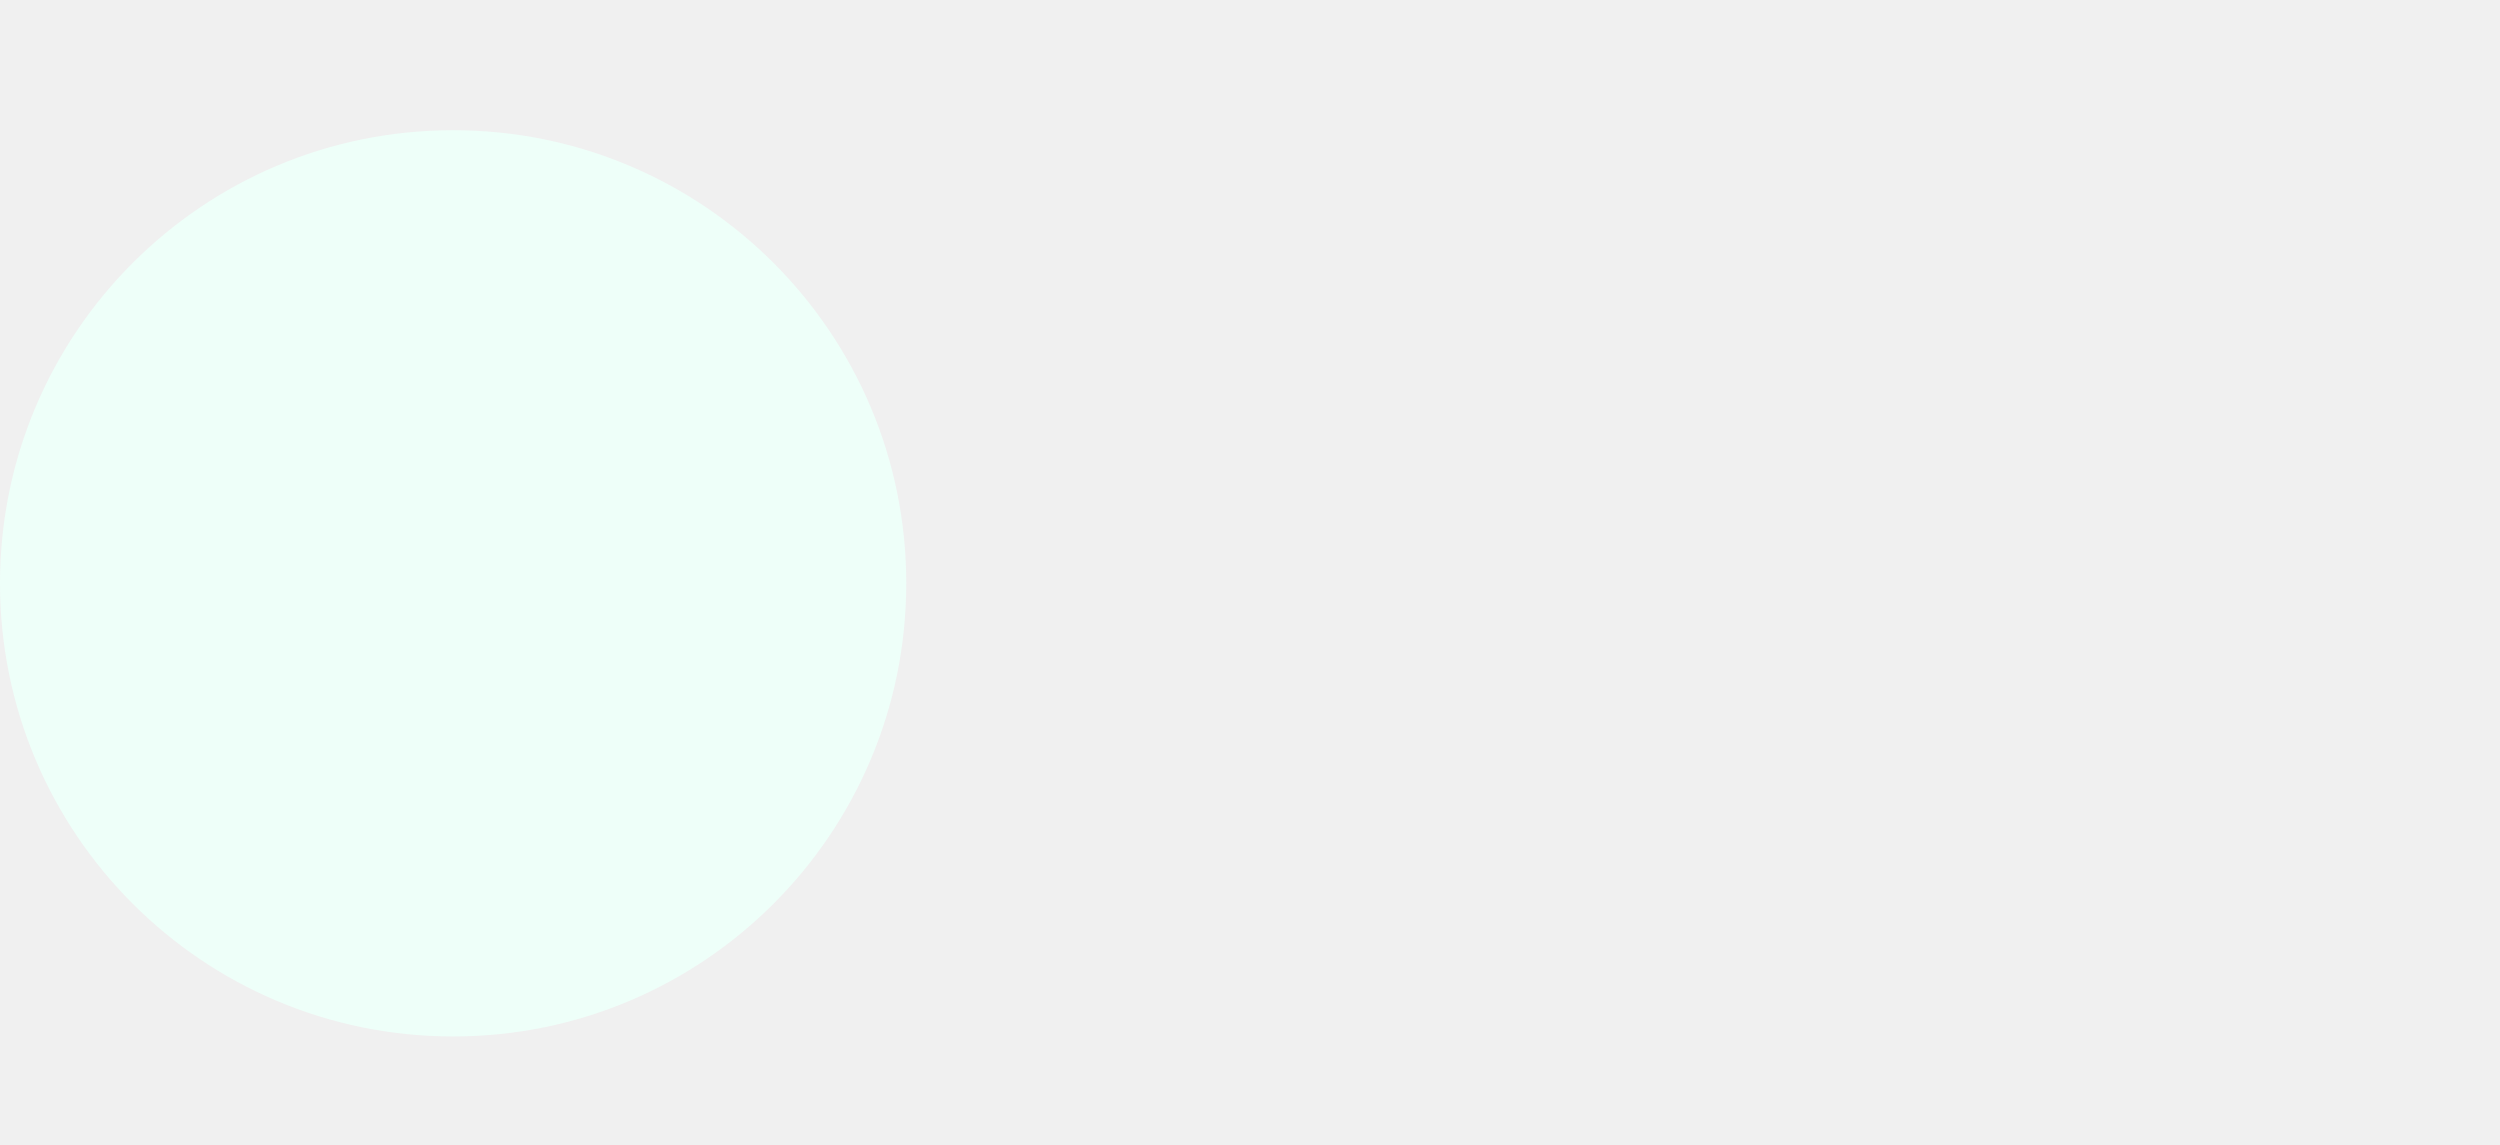
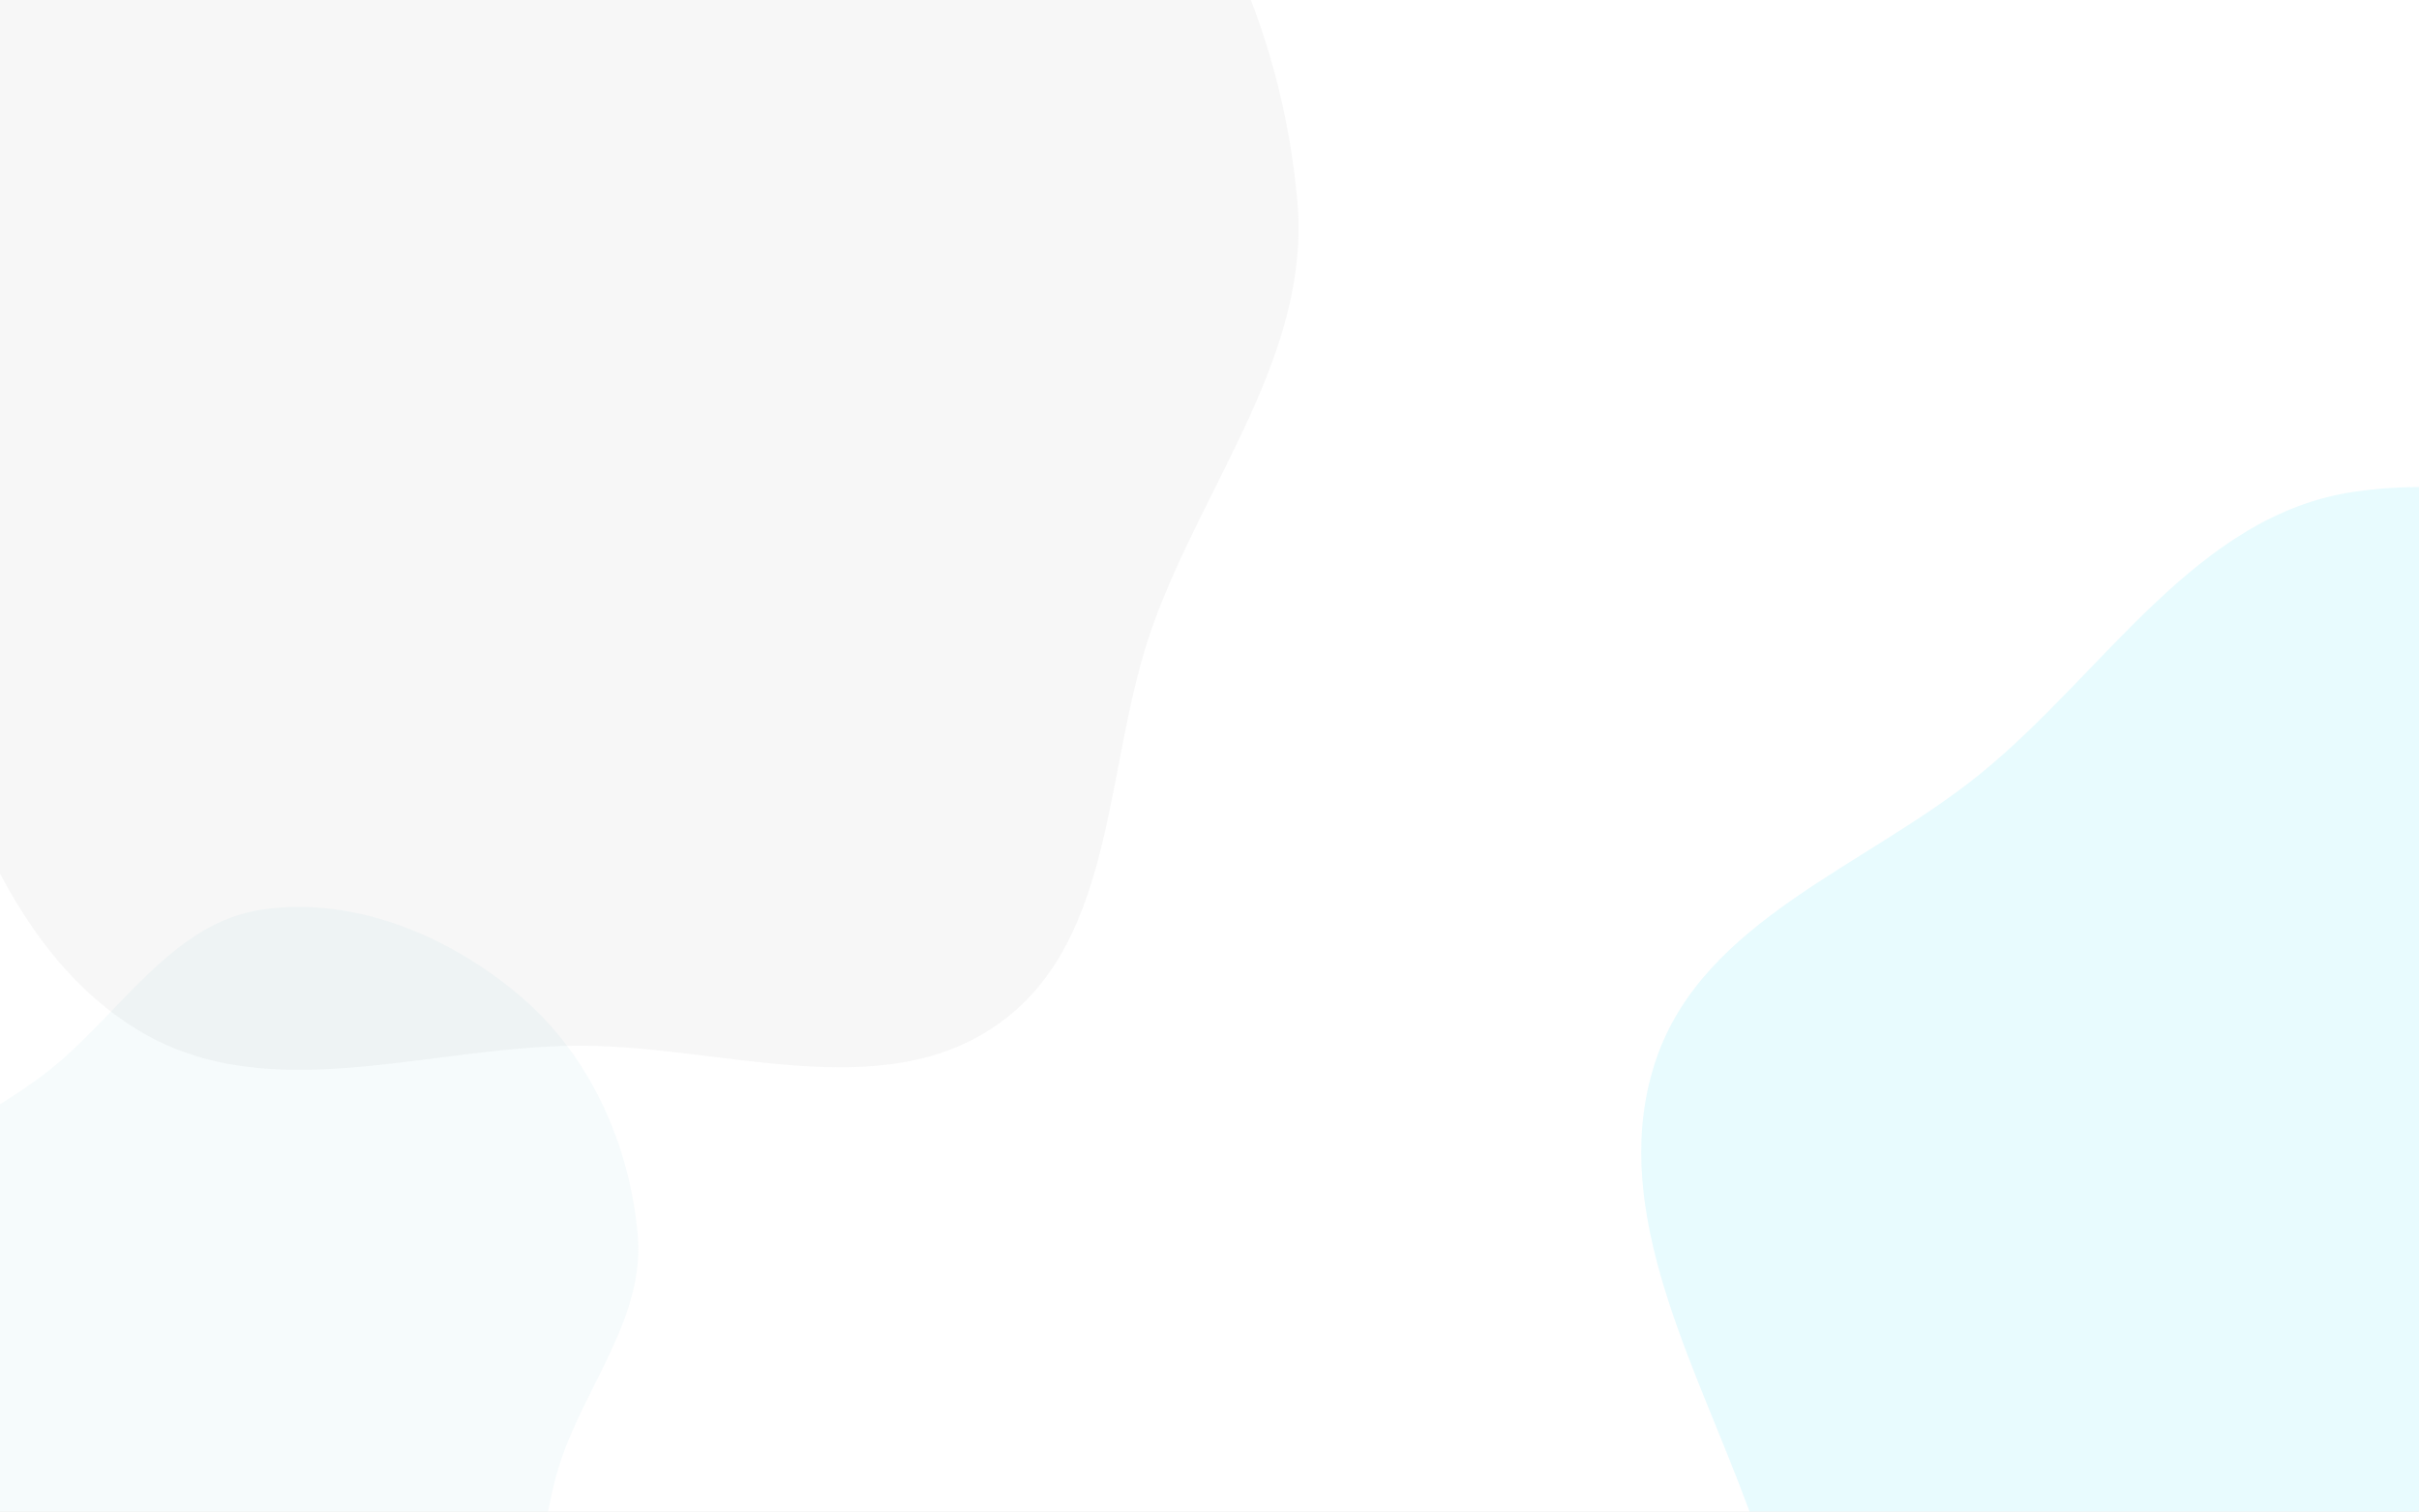
- <svg xmlns="http://www.w3.org/2000/svg" width="1440" height="659" viewBox="0 0 1440 659" fill="none">
-   <circle cx="261" cy="336" r="261" fill="#EEFFF9" />
+ <svg xmlns="http://www.w3.org/2000/svg" width="1440" height="900" viewBox="0 0 1440 900" fill="none">
+   <g clip-path="url(#clip0)">
+     <rect width="1440" height="900" fill="white" />
+     <path fill-rule="evenodd" clip-rule="evenodd" d="M341.78 -252.92C448.476 -268.749 559.11 -221.872 640.621 -151.264C718.522 -83.784 763.31 17.385 772.313 120.023C780.253 210.556 717.414 286.316 686.497 371.782C656.982 453.375 665.661 557.774 595.485 608.845C525.301 659.923 428.593 621.705 341.78 622.654C253.662 623.617 159.864 659.267 84.011 614.435C6.049 568.357 -21.924 472.999 -54.404 388.496C-88.751 299.137 -139.17 204.295 -108.492 113.613C-77.898 23.178 27.061 -10.939 101.121 -71.225C181.028 -136.271 239.84 -237.796 341.78 -252.92Z" fill="#B0B0B0" fill-opacity="0.09" />
+     <path fill-rule="evenodd" clip-rule="evenodd" d="M155.92 541.6C211.364 533.376 268.854 557.733 311.211 594.421C351.691 629.483 374.965 682.05 379.643 735.38C383.769 782.421 351.115 821.786 335.05 866.194C319.712 908.589 324.222 962.835 287.756 989.371C251.286 1015.91 201.032 996.053 155.92 996.546C110.131 997.046 61.389 1015.57 21.973 992.275C-18.539 968.333 -33.075 918.786 -49.953 874.878C-67.801 828.448 -94.001 779.168 -78.059 732.05C-62.161 685.06 -7.62 667.333 30.864 636.009C72.387 602.211 102.948 549.459 155.92 541.6Z" fill="#71C5CE" fill-opacity="0.06" />
+     <path fill-rule="evenodd" clip-rule="evenodd" d="M1401.17 292.842C1499.61 278.236 1601.67 321.491 1676.87 386.644C1748.74 448.909 1790.06 542.261 1798.37 636.968C1805.69 720.506 1747.72 790.413 1719.2 869.275C1691.97 944.563 1699.97 1040.9 1635.23 1088.02C1570.48 1135.15 1481.26 1099.89 1401.17 1100.76C1319.88 1101.65 1233.35 1134.55 1163.37 1093.18C1091.44 1050.66 1065.64 962.671 1035.67 884.697C1003.98 802.243 957.469 714.729 985.772 631.054C1014 547.607 1110.83 516.126 1179.15 460.498C1252.87 400.478 1307.13 306.797 1401.17 292.842Z" fill="#00D9F5" fill-opacity="0.09" />
+   </g>
+   <defs>
+     <clipPath id="clip0">
+       <rect width="1440" height="900" fill="white" />
+     </clipPath>
+   </defs>
</svg>
